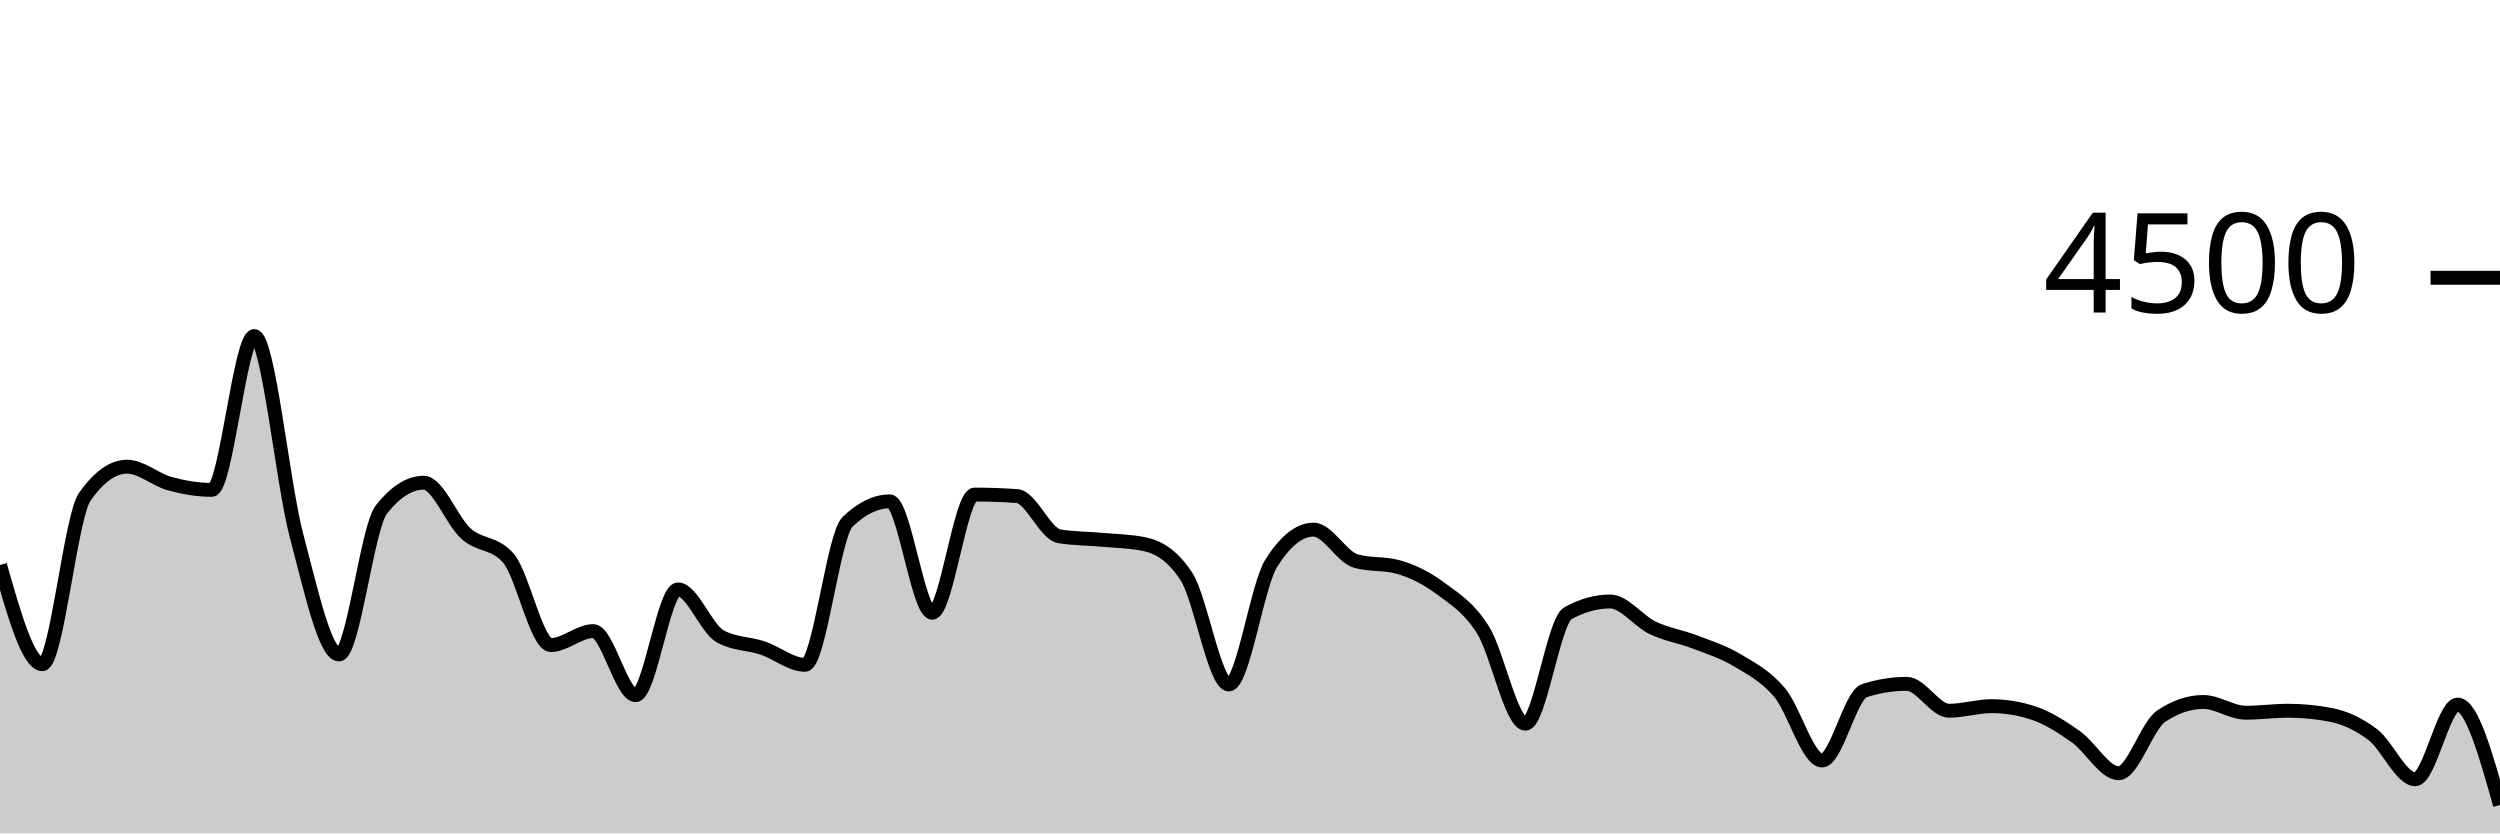
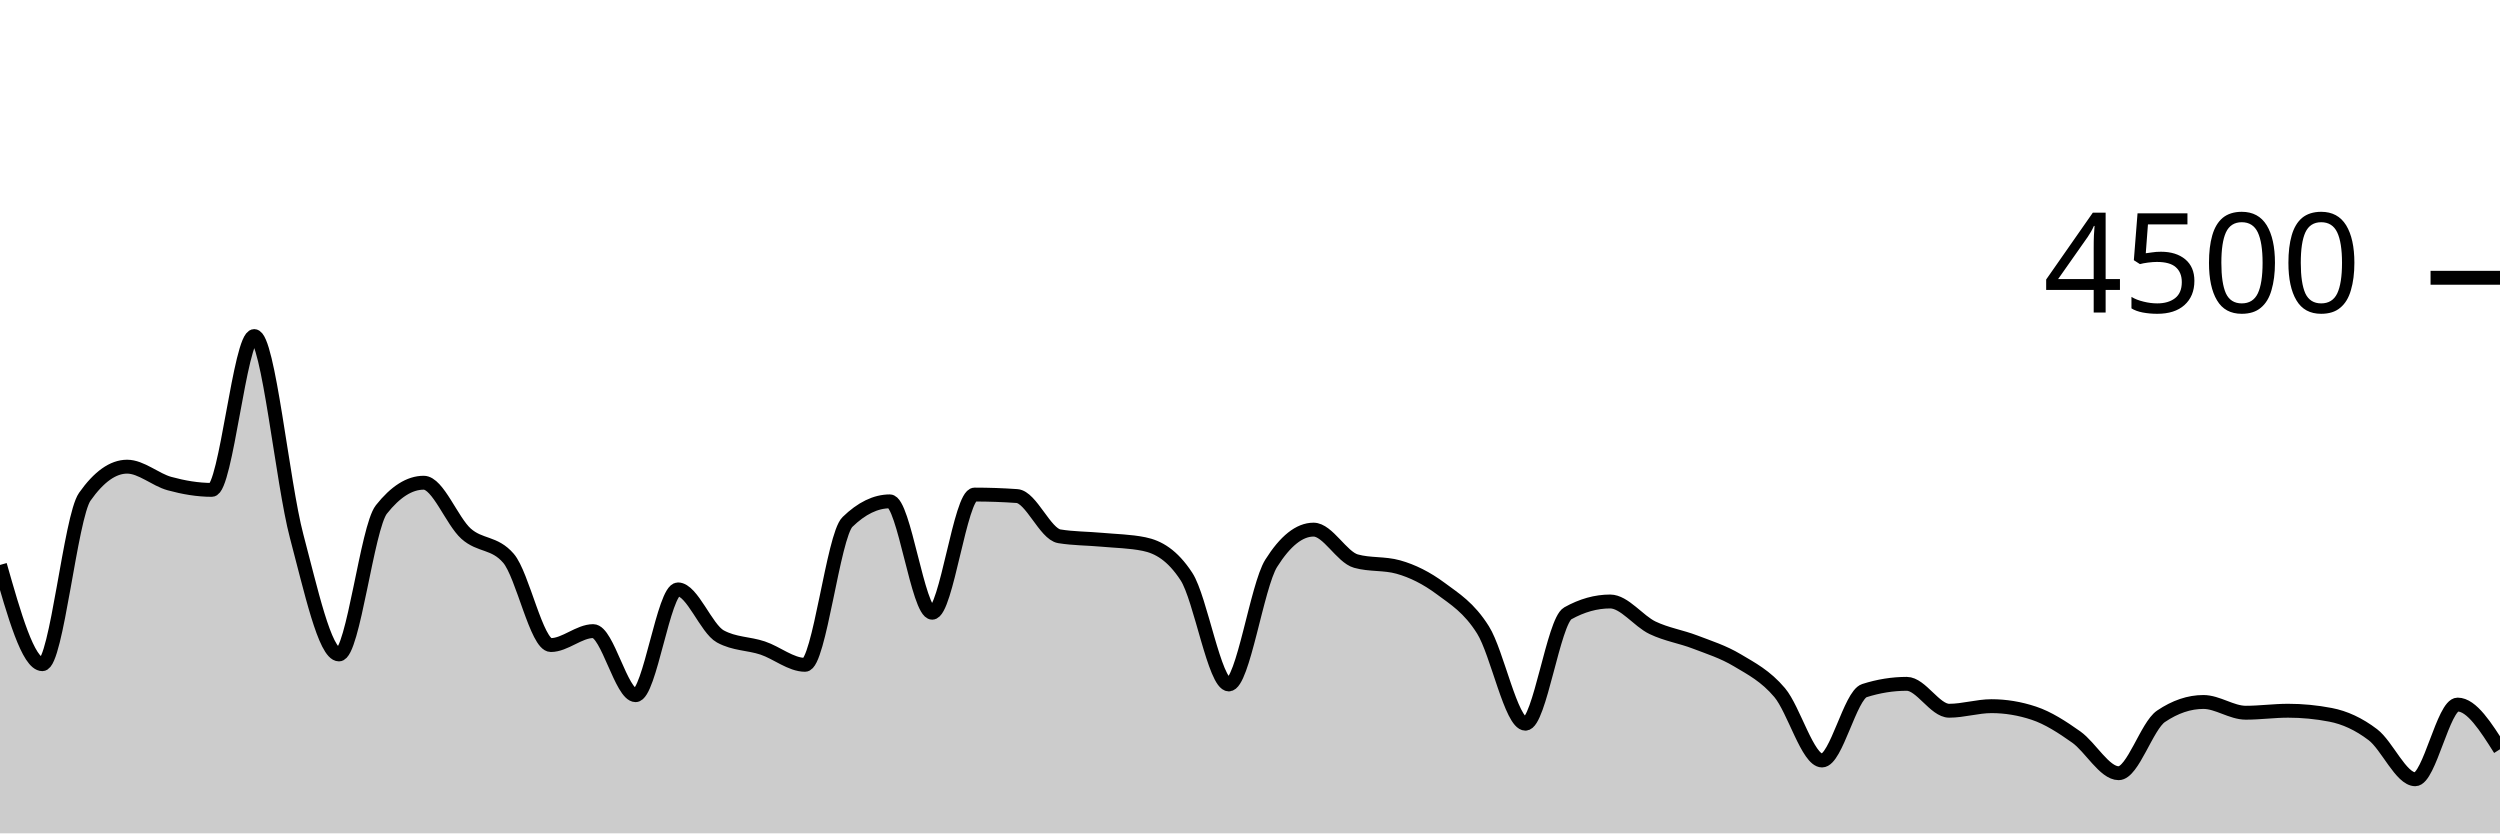
<svg xmlns="http://www.w3.org/2000/svg" viewBox="0 0 180 60">
  <g transform="translate(0,20)">
-     <path class="area" fill="rgba(0, 0, 0, 0.2)" d="M0,20.676C1.017,24.249,2.034,27.822,3.051,27.822C4.068,27.822,5.085,17.215,6.102,15.769C7.119,14.323,8.136,13.6,9.153,13.6C10.169,13.6,11.186,14.539,12.203,14.818C13.22,15.096,14.237,15.271,15.254,15.271C16.271,15.271,17.288,4.196,18.305,4.196C19.322,4.196,20.339,14.775,21.356,18.596C22.373,22.416,23.39,27.12,24.407,27.12C25.424,27.12,26.441,17.97,27.458,16.684C28.475,15.399,29.492,14.756,30.508,14.756C31.525,14.756,32.542,17.52,33.559,18.427C34.576,19.333,35.593,19.016,36.61,20.196C37.627,21.375,38.644,26.444,39.661,26.444C40.678,26.444,41.695,25.44,42.712,25.44C43.729,25.44,44.746,30.053,45.763,30.053C46.78,30.053,47.797,22.436,48.814,22.436C49.831,22.436,50.847,25.265,51.864,25.822C52.881,26.379,53.898,26.317,54.915,26.658C55.932,26.999,56.949,27.867,57.966,27.867C58.983,27.867,60,18.572,61.017,17.582C62.034,16.593,63.051,16.098,64.068,16.098C65.085,16.098,66.102,24.116,67.119,24.116C68.136,24.116,69.153,15.609,70.169,15.609C71.186,15.609,72.203,15.644,73.22,15.716C74.237,15.787,75.254,18.447,76.271,18.613C77.288,18.779,78.305,18.769,79.322,18.862C80.339,18.956,81.356,18.966,82.373,19.173C83.39,19.381,84.407,19.953,85.424,21.511C86.441,23.07,87.458,29.28,88.475,29.28C89.492,29.28,90.508,22.178,91.525,20.56C92.542,18.942,93.559,18.133,94.576,18.133C95.593,18.133,96.61,20.116,97.627,20.4C98.644,20.684,99.661,20.542,100.678,20.827C101.695,21.111,102.712,21.618,103.729,22.373C104.746,23.129,105.763,23.738,106.78,25.36C107.797,26.982,108.814,32.107,109.831,32.107C110.847,32.107,111.864,24.729,112.881,24.16C113.898,23.591,114.915,23.307,115.932,23.307C116.949,23.307,117.966,24.714,118.983,25.2C120,25.686,121.017,25.833,122.034,26.222C123.051,26.612,124.068,26.93,125.085,27.538C126.102,28.145,127.119,28.664,128.136,29.867C129.153,31.07,130.169,34.756,131.186,34.756C132.203,34.756,133.22,30.05,134.237,29.724C135.254,29.399,136.271,29.236,137.288,29.236C138.305,29.236,139.322,31.173,140.339,31.173C141.356,31.173,142.373,30.844,143.39,30.844C144.407,30.844,145.424,31.013,146.441,31.351C147.458,31.689,148.475,32.347,149.492,33.067C150.508,33.787,151.525,35.671,152.542,35.671C153.559,35.671,154.576,32.261,155.593,31.573C156.61,30.886,157.627,30.542,158.644,30.542C159.661,30.542,160.678,31.316,161.695,31.316C162.712,31.316,163.729,31.173,164.746,31.173C165.763,31.173,166.78,31.271,167.797,31.467C168.814,31.662,169.831,32.124,170.847,32.898C171.864,33.671,172.881,36.107,173.898,36.107C174.915,36.107,175.932,30.729,176.949,30.729C177.966,30.729,178.983,34.342,180,37.956L180,40C178.983,40,177.966,40,176.949,40C175.932,40,174.915,40,173.898,40C172.881,40,171.864,40,170.847,40C169.831,40,168.814,40,167.797,40C166.78,40,165.763,40,164.746,40C163.729,40,162.712,40,161.695,40C160.678,40,159.661,40,158.644,40C157.627,40,156.61,40,155.593,40C154.576,40,153.559,40,152.542,40C151.525,40,150.508,40,149.492,40C148.475,40,147.458,40,146.441,40C145.424,40,144.407,40,143.39,40C142.373,40,141.356,40,140.339,40C139.322,40,138.305,40,137.288,40C136.271,40,135.254,40,134.237,40C133.22,40,132.203,40,131.186,40C130.169,40,129.153,40,128.136,40C127.119,40,126.102,40,125.085,40C124.068,40,123.051,40,122.034,40C121.017,40,120,40,118.983,40C117.966,40,116.949,40,115.932,40C114.915,40,113.898,40,112.881,40C111.864,40,110.847,40,109.831,40C108.814,40,107.797,40,106.78,40C105.763,40,104.746,40,103.729,40C102.712,40,101.695,40,100.678,40C99.661,40,98.644,40,97.627,40C96.61,40,95.593,40,94.576,40C93.559,40,92.542,40,91.525,40C90.508,40,89.492,40,88.475,40C87.458,40,86.441,40,85.424,40C84.407,40,83.39,40,82.373,40C81.356,40,80.339,40,79.322,40C78.305,40,77.288,40,76.271,40C75.254,40,74.237,40,73.22,40C72.203,40,71.186,40,70.169,40C69.153,40,68.136,40,67.119,40C66.102,40,65.085,40,64.068,40C63.051,40,62.034,40,61.017,40C60,40,58.983,40,57.966,40C56.949,40,55.932,40,54.915,40C53.898,40,52.881,40,51.864,40C50.847,40,49.831,40,48.814,40C47.797,40,46.78,40,45.763,40C44.746,40,43.729,40,42.712,40C41.695,40,40.678,40,39.661,40C38.644,40,37.627,40,36.61,40C35.593,40,34.576,40,33.559,40C32.542,40,31.525,40,30.508,40C29.492,40,28.475,40,27.458,40C26.441,40,25.424,40,24.407,40C23.39,40,22.373,40,21.356,40C20.339,40,19.322,40,18.305,40C17.288,40,16.271,40,15.254,40C14.237,40,13.22,40,12.203,40C11.186,40,10.169,40,9.153,40C8.136,40,7.119,40,6.102,40C5.085,40,4.068,40,3.051,40C2.034,40,1.017,40,0,40Z" />
-     <path class="line" stroke="black" fill="none" d="M0,20.676C1.017,24.249,2.034,27.822,3.051,27.822C4.068,27.822,5.085,17.215,6.102,15.769C7.119,14.323,8.136,13.6,9.153,13.6C10.169,13.6,11.186,14.539,12.203,14.818C13.22,15.096,14.237,15.271,15.254,15.271C16.271,15.271,17.288,4.196,18.305,4.196C19.322,4.196,20.339,14.775,21.356,18.596C22.373,22.416,23.39,27.12,24.407,27.12C25.424,27.12,26.441,17.97,27.458,16.684C28.475,15.399,29.492,14.756,30.508,14.756C31.525,14.756,32.542,17.52,33.559,18.427C34.576,19.333,35.593,19.016,36.61,20.196C37.627,21.375,38.644,26.444,39.661,26.444C40.678,26.444,41.695,25.44,42.712,25.44C43.729,25.44,44.746,30.053,45.763,30.053C46.78,30.053,47.797,22.436,48.814,22.436C49.831,22.436,50.847,25.265,51.864,25.822C52.881,26.379,53.898,26.317,54.915,26.658C55.932,26.999,56.949,27.867,57.966,27.867C58.983,27.867,60,18.572,61.017,17.582C62.034,16.593,63.051,16.098,64.068,16.098C65.085,16.098,66.102,24.116,67.119,24.116C68.136,24.116,69.153,15.609,70.169,15.609C71.186,15.609,72.203,15.644,73.22,15.716C74.237,15.787,75.254,18.447,76.271,18.613C77.288,18.779,78.305,18.769,79.322,18.862C80.339,18.956,81.356,18.966,82.373,19.173C83.39,19.381,84.407,19.953,85.424,21.511C86.441,23.07,87.458,29.28,88.475,29.28C89.492,29.28,90.508,22.178,91.525,20.56C92.542,18.942,93.559,18.133,94.576,18.133C95.593,18.133,96.61,20.116,97.627,20.4C98.644,20.684,99.661,20.542,100.678,20.827C101.695,21.111,102.712,21.618,103.729,22.373C104.746,23.129,105.763,23.738,106.78,25.36C107.797,26.982,108.814,32.107,109.831,32.107C110.847,32.107,111.864,24.729,112.881,24.16C113.898,23.591,114.915,23.307,115.932,23.307C116.949,23.307,117.966,24.714,118.983,25.2C120,25.686,121.017,25.833,122.034,26.222C123.051,26.612,124.068,26.93,125.085,27.538C126.102,28.145,127.119,28.664,128.136,29.867C129.153,31.07,130.169,34.756,131.186,34.756C132.203,34.756,133.22,30.05,134.237,29.724C135.254,29.399,136.271,29.236,137.288,29.236C138.305,29.236,139.322,31.173,140.339,31.173C141.356,31.173,142.373,30.844,143.39,30.844C144.407,30.844,145.424,31.013,146.441,31.351C147.458,31.689,148.475,32.347,149.492,33.067C150.508,33.787,151.525,35.671,152.542,35.671C153.559,35.671,154.576,32.261,155.593,31.573C156.61,30.886,157.627,30.542,158.644,30.542C159.661,30.542,160.678,31.316,161.695,31.316C162.712,31.316,163.729,31.173,164.746,31.173C165.763,31.173,166.78,31.271,167.797,31.467C168.814,31.662,169.831,32.124,170.847,32.898C171.864,33.671,172.881,36.107,173.898,36.107C174.915,36.107,175.932,30.729,176.949,30.729C177.966,30.729,178.983,34.342,180,37.956" />
+     <path class="area" fill="rgba(0, 0, 0, 0.2)" d="M0,20.676C1.017,24.249,2.034,27.822,3.051,27.822C4.068,27.822,5.085,17.215,6.102,15.769C7.119,14.323,8.136,13.6,9.153,13.6C10.169,13.6,11.186,14.539,12.203,14.818C13.22,15.096,14.237,15.271,15.254,15.271C16.271,15.271,17.288,4.196,18.305,4.196C19.322,4.196,20.339,14.775,21.356,18.596C22.373,22.416,23.39,27.12,24.407,27.12C25.424,27.12,26.441,17.97,27.458,16.684C28.475,15.399,29.492,14.756,30.508,14.756C31.525,14.756,32.542,17.52,33.559,18.427C34.576,19.333,35.593,19.016,36.61,20.196C37.627,21.375,38.644,26.444,39.661,26.444C40.678,26.444,41.695,25.44,42.712,25.44C43.729,25.44,44.746,30.053,45.763,30.053C46.78,30.053,47.797,22.436,48.814,22.436C49.831,22.436,50.847,25.265,51.864,25.822C52.881,26.379,53.898,26.317,54.915,26.658C55.932,26.999,56.949,27.867,57.966,27.867C58.983,27.867,60,18.572,61.017,17.582C62.034,16.593,63.051,16.098,64.068,16.098C65.085,16.098,66.102,24.116,67.119,24.116C68.136,24.116,69.153,15.609,70.169,15.609C71.186,15.609,72.203,15.644,73.22,15.716C74.237,15.787,75.254,18.447,76.271,18.613C77.288,18.779,78.305,18.769,79.322,18.862C80.339,18.956,81.356,18.966,82.373,19.173C83.39,19.381,84.407,19.953,85.424,21.511C86.441,23.07,87.458,29.28,88.475,29.28C89.492,29.28,90.508,22.178,91.525,20.56C92.542,18.942,93.559,18.133,94.576,18.133C95.593,18.133,96.61,20.116,97.627,20.4C98.644,20.684,99.661,20.542,100.678,20.827C101.695,21.111,102.712,21.618,103.729,22.373C104.746,23.129,105.763,23.738,106.78,25.36C107.797,26.982,108.814,32.107,109.831,32.107C110.847,32.107,111.864,24.729,112.881,24.16C113.898,23.591,114.915,23.307,115.932,23.307C116.949,23.307,117.966,24.714,118.983,25.2C120,25.686,121.017,25.833,122.034,26.222C123.051,26.612,124.068,26.93,125.085,27.538C126.102,28.145,127.119,28.664,128.136,29.867C129.153,31.07,130.169,34.756,131.186,34.756C132.203,34.756,133.22,30.05,134.237,29.724C135.254,29.399,136.271,29.236,137.288,29.236C138.305,29.236,139.322,31.173,140.339,31.173C141.356,31.173,142.373,30.844,143.39,30.844C144.407,30.844,145.424,31.013,146.441,31.351C147.458,31.689,148.475,32.347,149.492,33.067C150.508,33.787,151.525,35.671,152.542,35.671C153.559,35.671,154.576,32.261,155.593,31.573C156.61,30.886,157.627,30.542,158.644,30.542C159.661,30.542,160.678,31.316,161.695,31.316C162.712,31.316,163.729,31.173,164.746,31.173C165.763,31.173,166.78,31.271,167.797,31.467C168.814,31.662,169.831,32.124,170.847,32.898C171.864,33.671,172.881,36.107,173.898,36.107C174.915,36.107,175.932,30.729,176.949,30.729C177.966,30.729,178.983,32.338,180,33.947L180,40C178.983,40,177.966,40,176.949,40C175.932,40,174.915,40,173.898,40C172.881,40,171.864,40,170.847,40C169.831,40,168.814,40,167.797,40C166.78,40,165.763,40,164.746,40C163.729,40,162.712,40,161.695,40C160.678,40,159.661,40,158.644,40C157.627,40,156.61,40,155.593,40C154.576,40,153.559,40,152.542,40C151.525,40,150.508,40,149.492,40C148.475,40,147.458,40,146.441,40C145.424,40,144.407,40,143.39,40C142.373,40,141.356,40,140.339,40C139.322,40,138.305,40,137.288,40C136.271,40,135.254,40,134.237,40C133.22,40,132.203,40,131.186,40C130.169,40,129.153,40,128.136,40C127.119,40,126.102,40,125.085,40C124.068,40,123.051,40,122.034,40C121.017,40,120,40,118.983,40C117.966,40,116.949,40,115.932,40C114.915,40,113.898,40,112.881,40C111.864,40,110.847,40,109.831,40C108.814,40,107.797,40,106.78,40C105.763,40,104.746,40,103.729,40C102.712,40,101.695,40,100.678,40C99.661,40,98.644,40,97.627,40C96.61,40,95.593,40,94.576,40C93.559,40,92.542,40,91.525,40C90.508,40,89.492,40,88.475,40C87.458,40,86.441,40,85.424,40C84.407,40,83.39,40,82.373,40C81.356,40,80.339,40,79.322,40C78.305,40,77.288,40,76.271,40C75.254,40,74.237,40,73.22,40C72.203,40,71.186,40,70.169,40C69.153,40,68.136,40,67.119,40C66.102,40,65.085,40,64.068,40C63.051,40,62.034,40,61.017,40C60,40,58.983,40,57.966,40C56.949,40,55.932,40,54.915,40C53.898,40,52.881,40,51.864,40C50.847,40,49.831,40,48.814,40C47.797,40,46.78,40,45.763,40C44.746,40,43.729,40,42.712,40C41.695,40,40.678,40,39.661,40C38.644,40,37.627,40,36.61,40C35.593,40,34.576,40,33.559,40C32.542,40,31.525,40,30.508,40C29.492,40,28.475,40,27.458,40C26.441,40,25.424,40,24.407,40C23.39,40,22.373,40,21.356,40C20.339,40,19.322,40,18.305,40C17.288,40,16.271,40,15.254,40C14.237,40,13.22,40,12.203,40C11.186,40,10.169,40,9.153,40C8.136,40,7.119,40,6.102,40C5.085,40,4.068,40,3.051,40C2.034,40,1.017,40,0,40Z" />
+     <path class="line" stroke="black" fill="none" d="M0,20.676C1.017,24.249,2.034,27.822,3.051,27.822C4.068,27.822,5.085,17.215,6.102,15.769C7.119,14.323,8.136,13.6,9.153,13.6C10.169,13.6,11.186,14.539,12.203,14.818C13.22,15.096,14.237,15.271,15.254,15.271C16.271,15.271,17.288,4.196,18.305,4.196C19.322,4.196,20.339,14.775,21.356,18.596C22.373,22.416,23.39,27.12,24.407,27.12C25.424,27.12,26.441,17.97,27.458,16.684C28.475,15.399,29.492,14.756,30.508,14.756C31.525,14.756,32.542,17.52,33.559,18.427C34.576,19.333,35.593,19.016,36.61,20.196C37.627,21.375,38.644,26.444,39.661,26.444C40.678,26.444,41.695,25.44,42.712,25.44C43.729,25.44,44.746,30.053,45.763,30.053C46.78,30.053,47.797,22.436,48.814,22.436C49.831,22.436,50.847,25.265,51.864,25.822C52.881,26.379,53.898,26.317,54.915,26.658C55.932,26.999,56.949,27.867,57.966,27.867C58.983,27.867,60,18.572,61.017,17.582C62.034,16.593,63.051,16.098,64.068,16.098C65.085,16.098,66.102,24.116,67.119,24.116C68.136,24.116,69.153,15.609,70.169,15.609C71.186,15.609,72.203,15.644,73.22,15.716C74.237,15.787,75.254,18.447,76.271,18.613C77.288,18.779,78.305,18.769,79.322,18.862C80.339,18.956,81.356,18.966,82.373,19.173C83.39,19.381,84.407,19.953,85.424,21.511C86.441,23.07,87.458,29.28,88.475,29.28C89.492,29.28,90.508,22.178,91.525,20.56C92.542,18.942,93.559,18.133,94.576,18.133C95.593,18.133,96.61,20.116,97.627,20.4C98.644,20.684,99.661,20.542,100.678,20.827C101.695,21.111,102.712,21.618,103.729,22.373C104.746,23.129,105.763,23.738,106.78,25.36C107.797,26.982,108.814,32.107,109.831,32.107C110.847,32.107,111.864,24.729,112.881,24.16C113.898,23.591,114.915,23.307,115.932,23.307C116.949,23.307,117.966,24.714,118.983,25.2C120,25.686,121.017,25.833,122.034,26.222C123.051,26.612,124.068,26.93,125.085,27.538C126.102,28.145,127.119,28.664,128.136,29.867C129.153,31.07,130.169,34.756,131.186,34.756C132.203,34.756,133.22,30.05,134.237,29.724C135.254,29.399,136.271,29.236,137.288,29.236C138.305,29.236,139.322,31.173,140.339,31.173C141.356,31.173,142.373,30.844,143.39,30.844C144.407,30.844,145.424,31.013,146.441,31.351C147.458,31.689,148.475,32.347,149.492,33.067C150.508,33.787,151.525,35.671,152.542,35.671C153.559,35.671,154.576,32.261,155.593,31.573C156.61,30.886,157.627,30.542,158.644,30.542C159.661,30.542,160.678,31.316,161.695,31.316C162.712,31.316,163.729,31.173,164.746,31.173C165.763,31.173,166.78,31.271,167.797,31.467C168.814,31.662,169.831,32.124,170.847,32.898C171.864,33.671,172.881,36.107,173.898,36.107C174.915,36.107,175.932,30.729,176.949,30.729C177.966,30.729,178.983,32.338,180,33.947" />
    <path class="axis-ceiling" stroke-width="1" stroke="black" fill="none" d="M175,0L180,0" />
    <text class="axis-ceiling-label" font-family="sans-serif" text-anchor="end" font-size="10px" x="170" y="2.5">4500</text>
  </g>
</svg>
